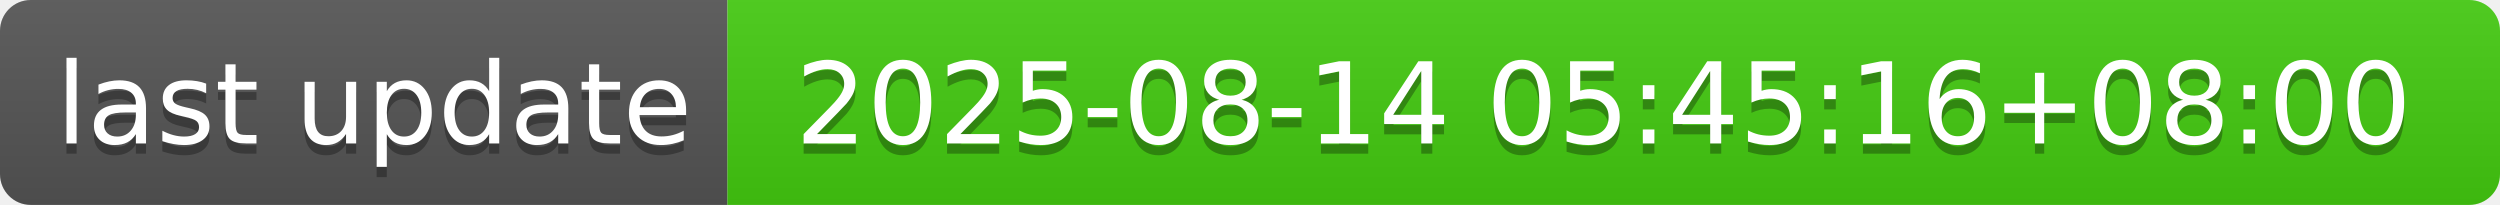
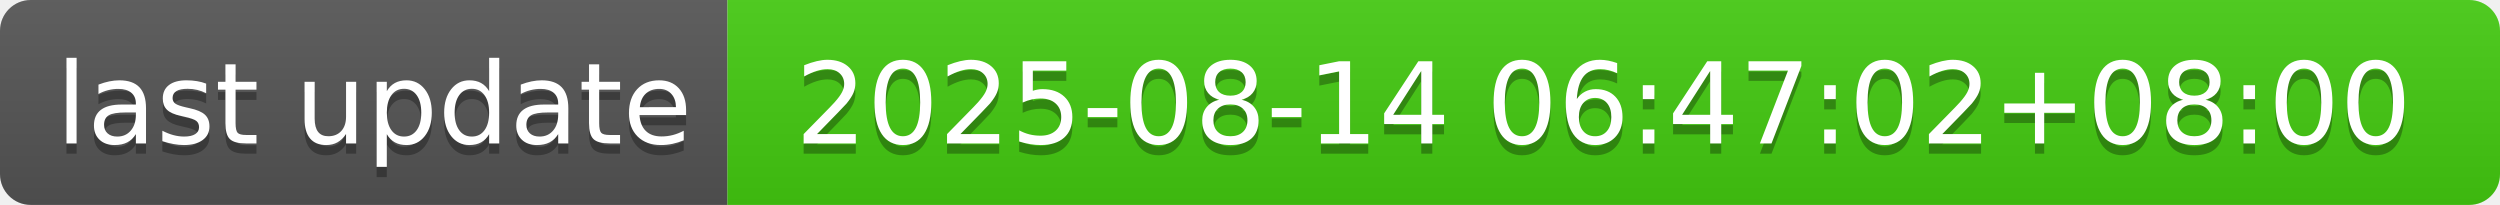
- <svg xmlns="http://www.w3.org/2000/svg" width="244" height="20" role="img" aria-label="last update: 2025-08-14 05:45:16+08:00">
+ <svg xmlns="http://www.w3.org/2000/svg" width="244" height="20" role="img" aria-label="last update: 2025-08-14 06:47:02+08:00">
  <linearGradient id="s" x2="0" y2="100%">
    <stop offset="0" stop-color="#bbb" stop-opacity=".1" />
    <stop offset="1" stop-opacity=".1" />
  </linearGradient>
  <clipPath id="r">
    <rect width="244" height="20" rx="3" fill="#fff" />
  </clipPath>
  <g clip-path="url(#r)">
    <rect width="71" height="20" fill="#555" />
    <rect x="71" width="173" height="20" fill="#4c1" />
    <rect width="244" height="20" fill="url(#s)" />
  </g>
  <g fill="#fff" text-anchor="middle" font-family="Verdana,Geneva,DejaVu Sans,sans-serif" text-rendering="geometricPrecision" font-size="110">
    <text aria-hidden="true" x="365" y="150" fill="#010101" fill-opacity=".3" transform="scale(.1)" textLength="610">last update</text>
    <text x="365" y="140" transform="scale(.1)" fill="#fff" textLength="610">last update</text>
-     <text aria-hidden="true" x="1565" y="150" fill="#010101" fill-opacity=".3" transform="scale(.1)" textLength="1630">2025-08-14 05:45:16+08:00</text>
-     <text x="1565" y="140" transform="scale(.1)" fill="#fff" textLength="1630">2025-08-14 05:45:16+08:00</text>
+     <text aria-hidden="true" x="1565" y="150" fill="#010101" fill-opacity=".3" transform="scale(.1)" textLength="1630">2025-08-14 06:47:02+08:00</text>
+     <text x="1565" y="140" transform="scale(.1)" fill="#fff" textLength="1630">2025-08-14 06:47:02+08:00</text>
  </g>
</svg>
